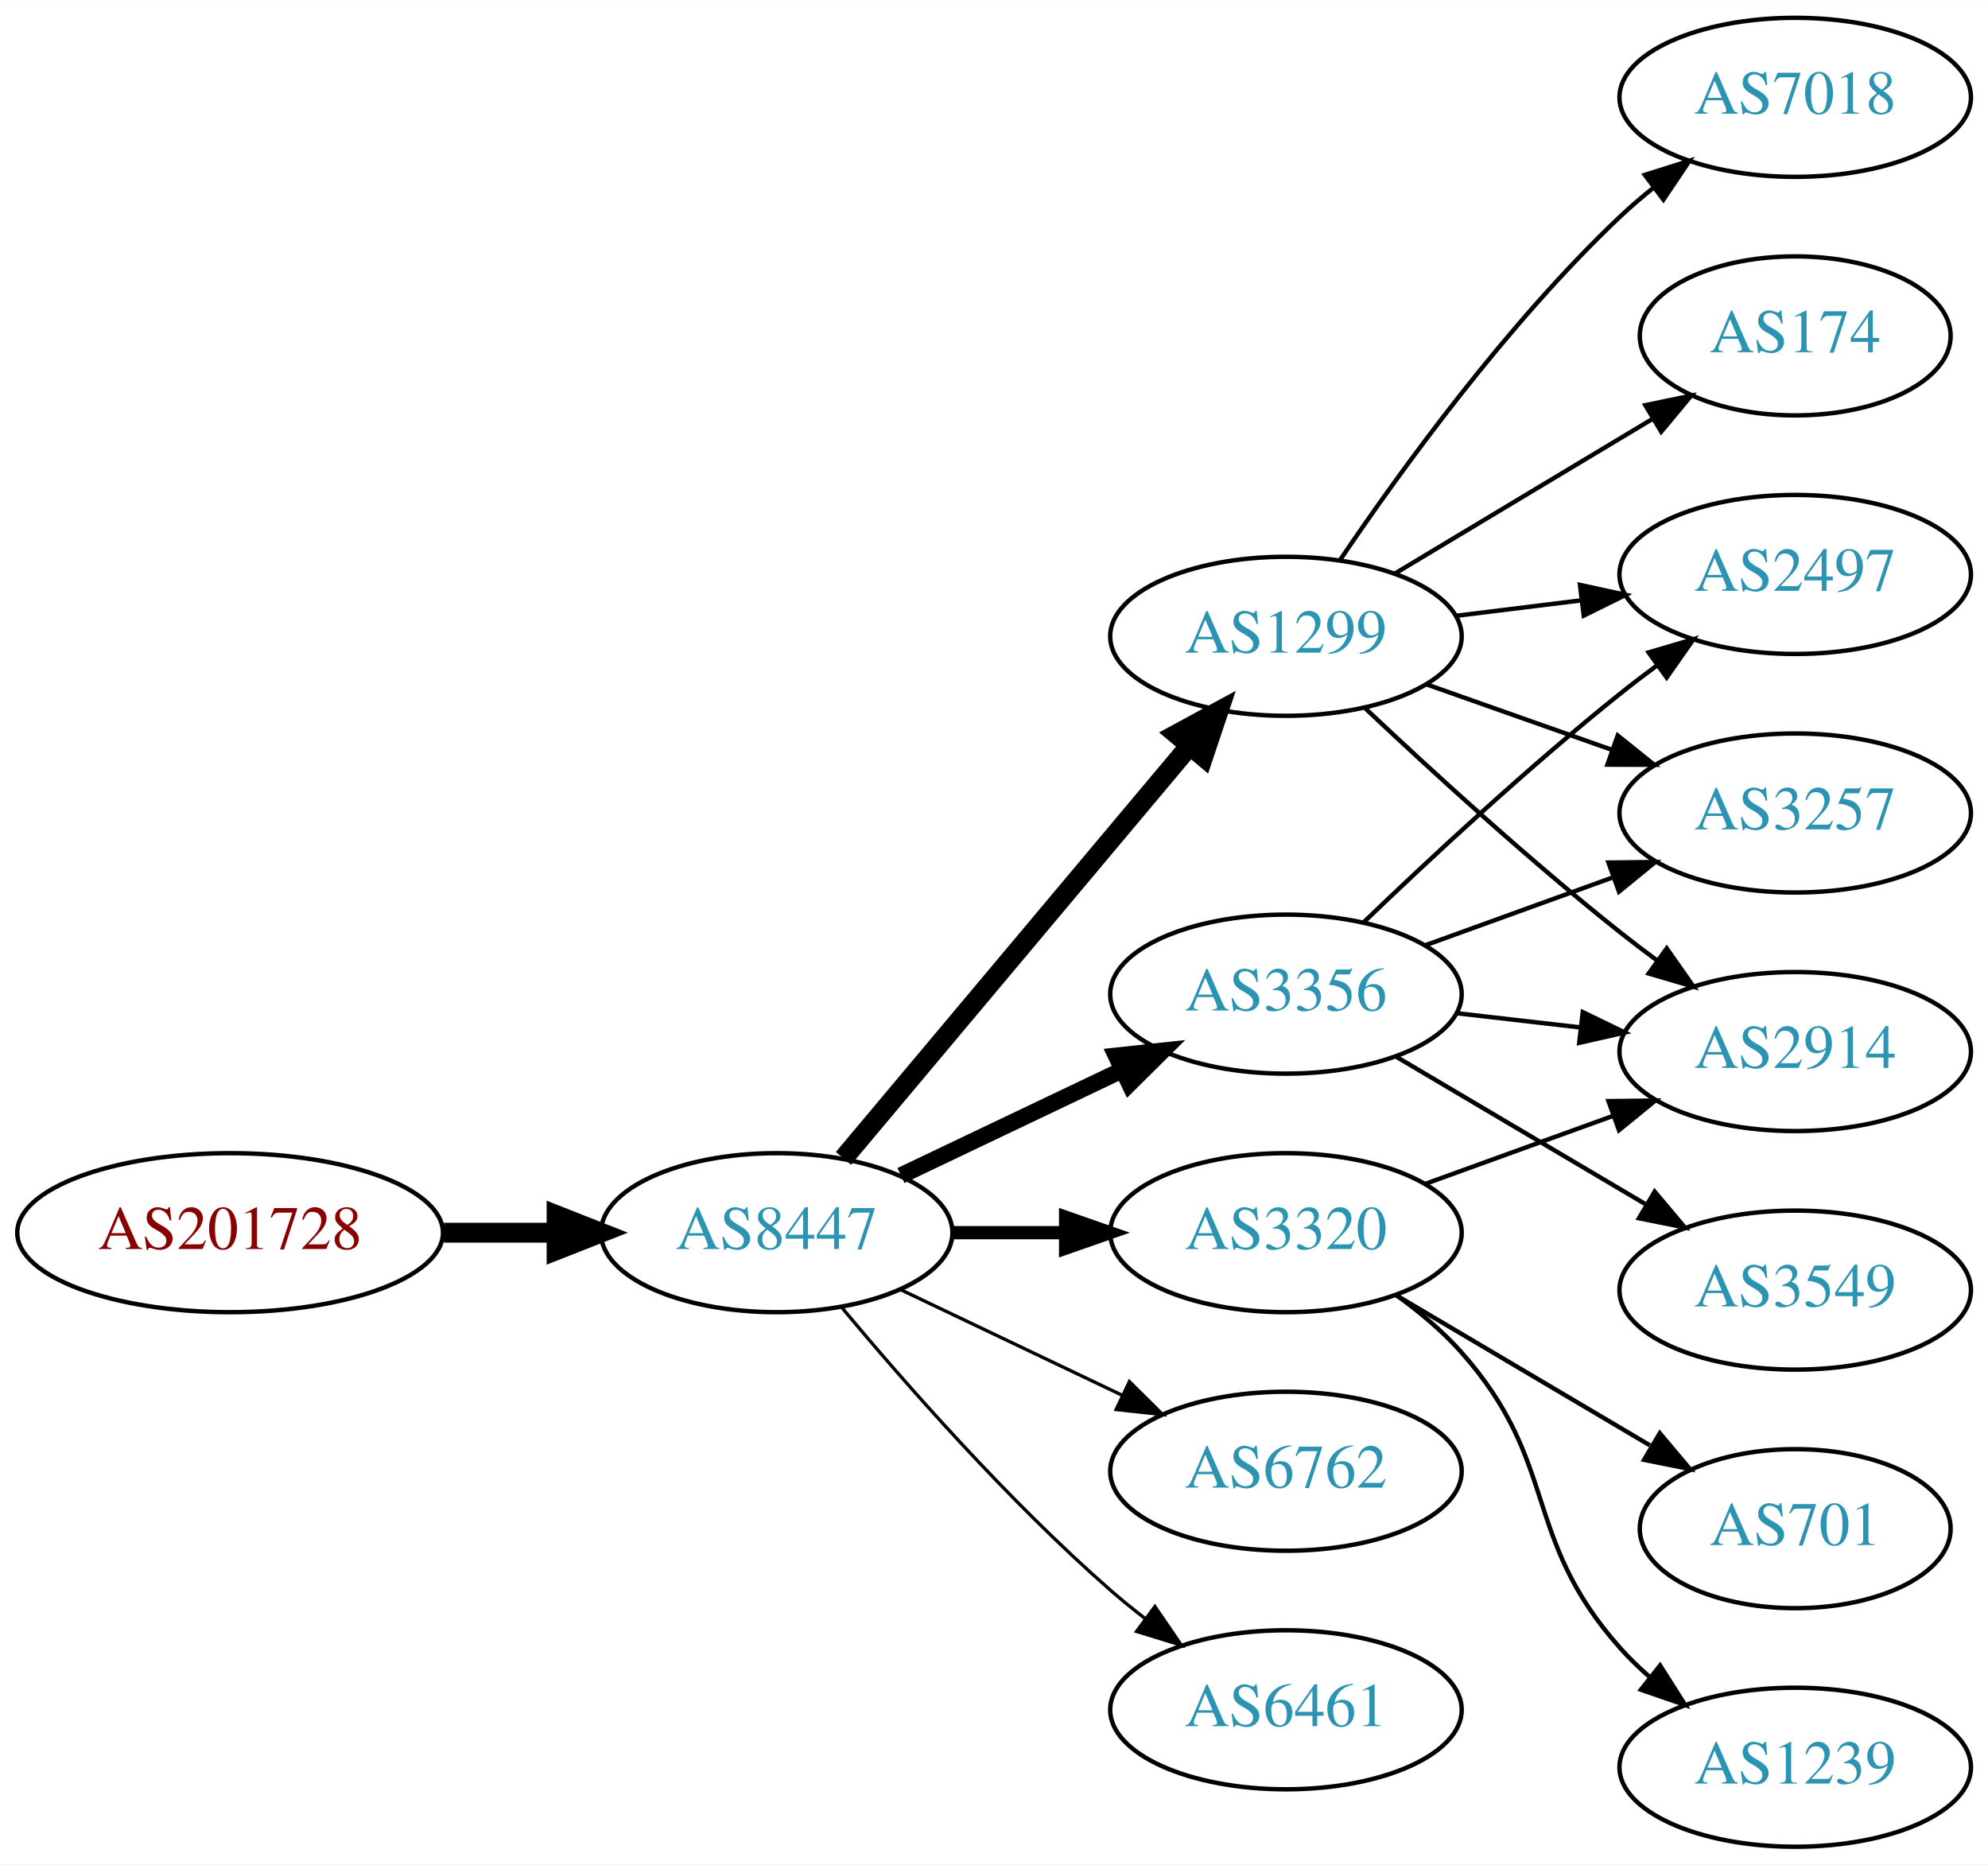
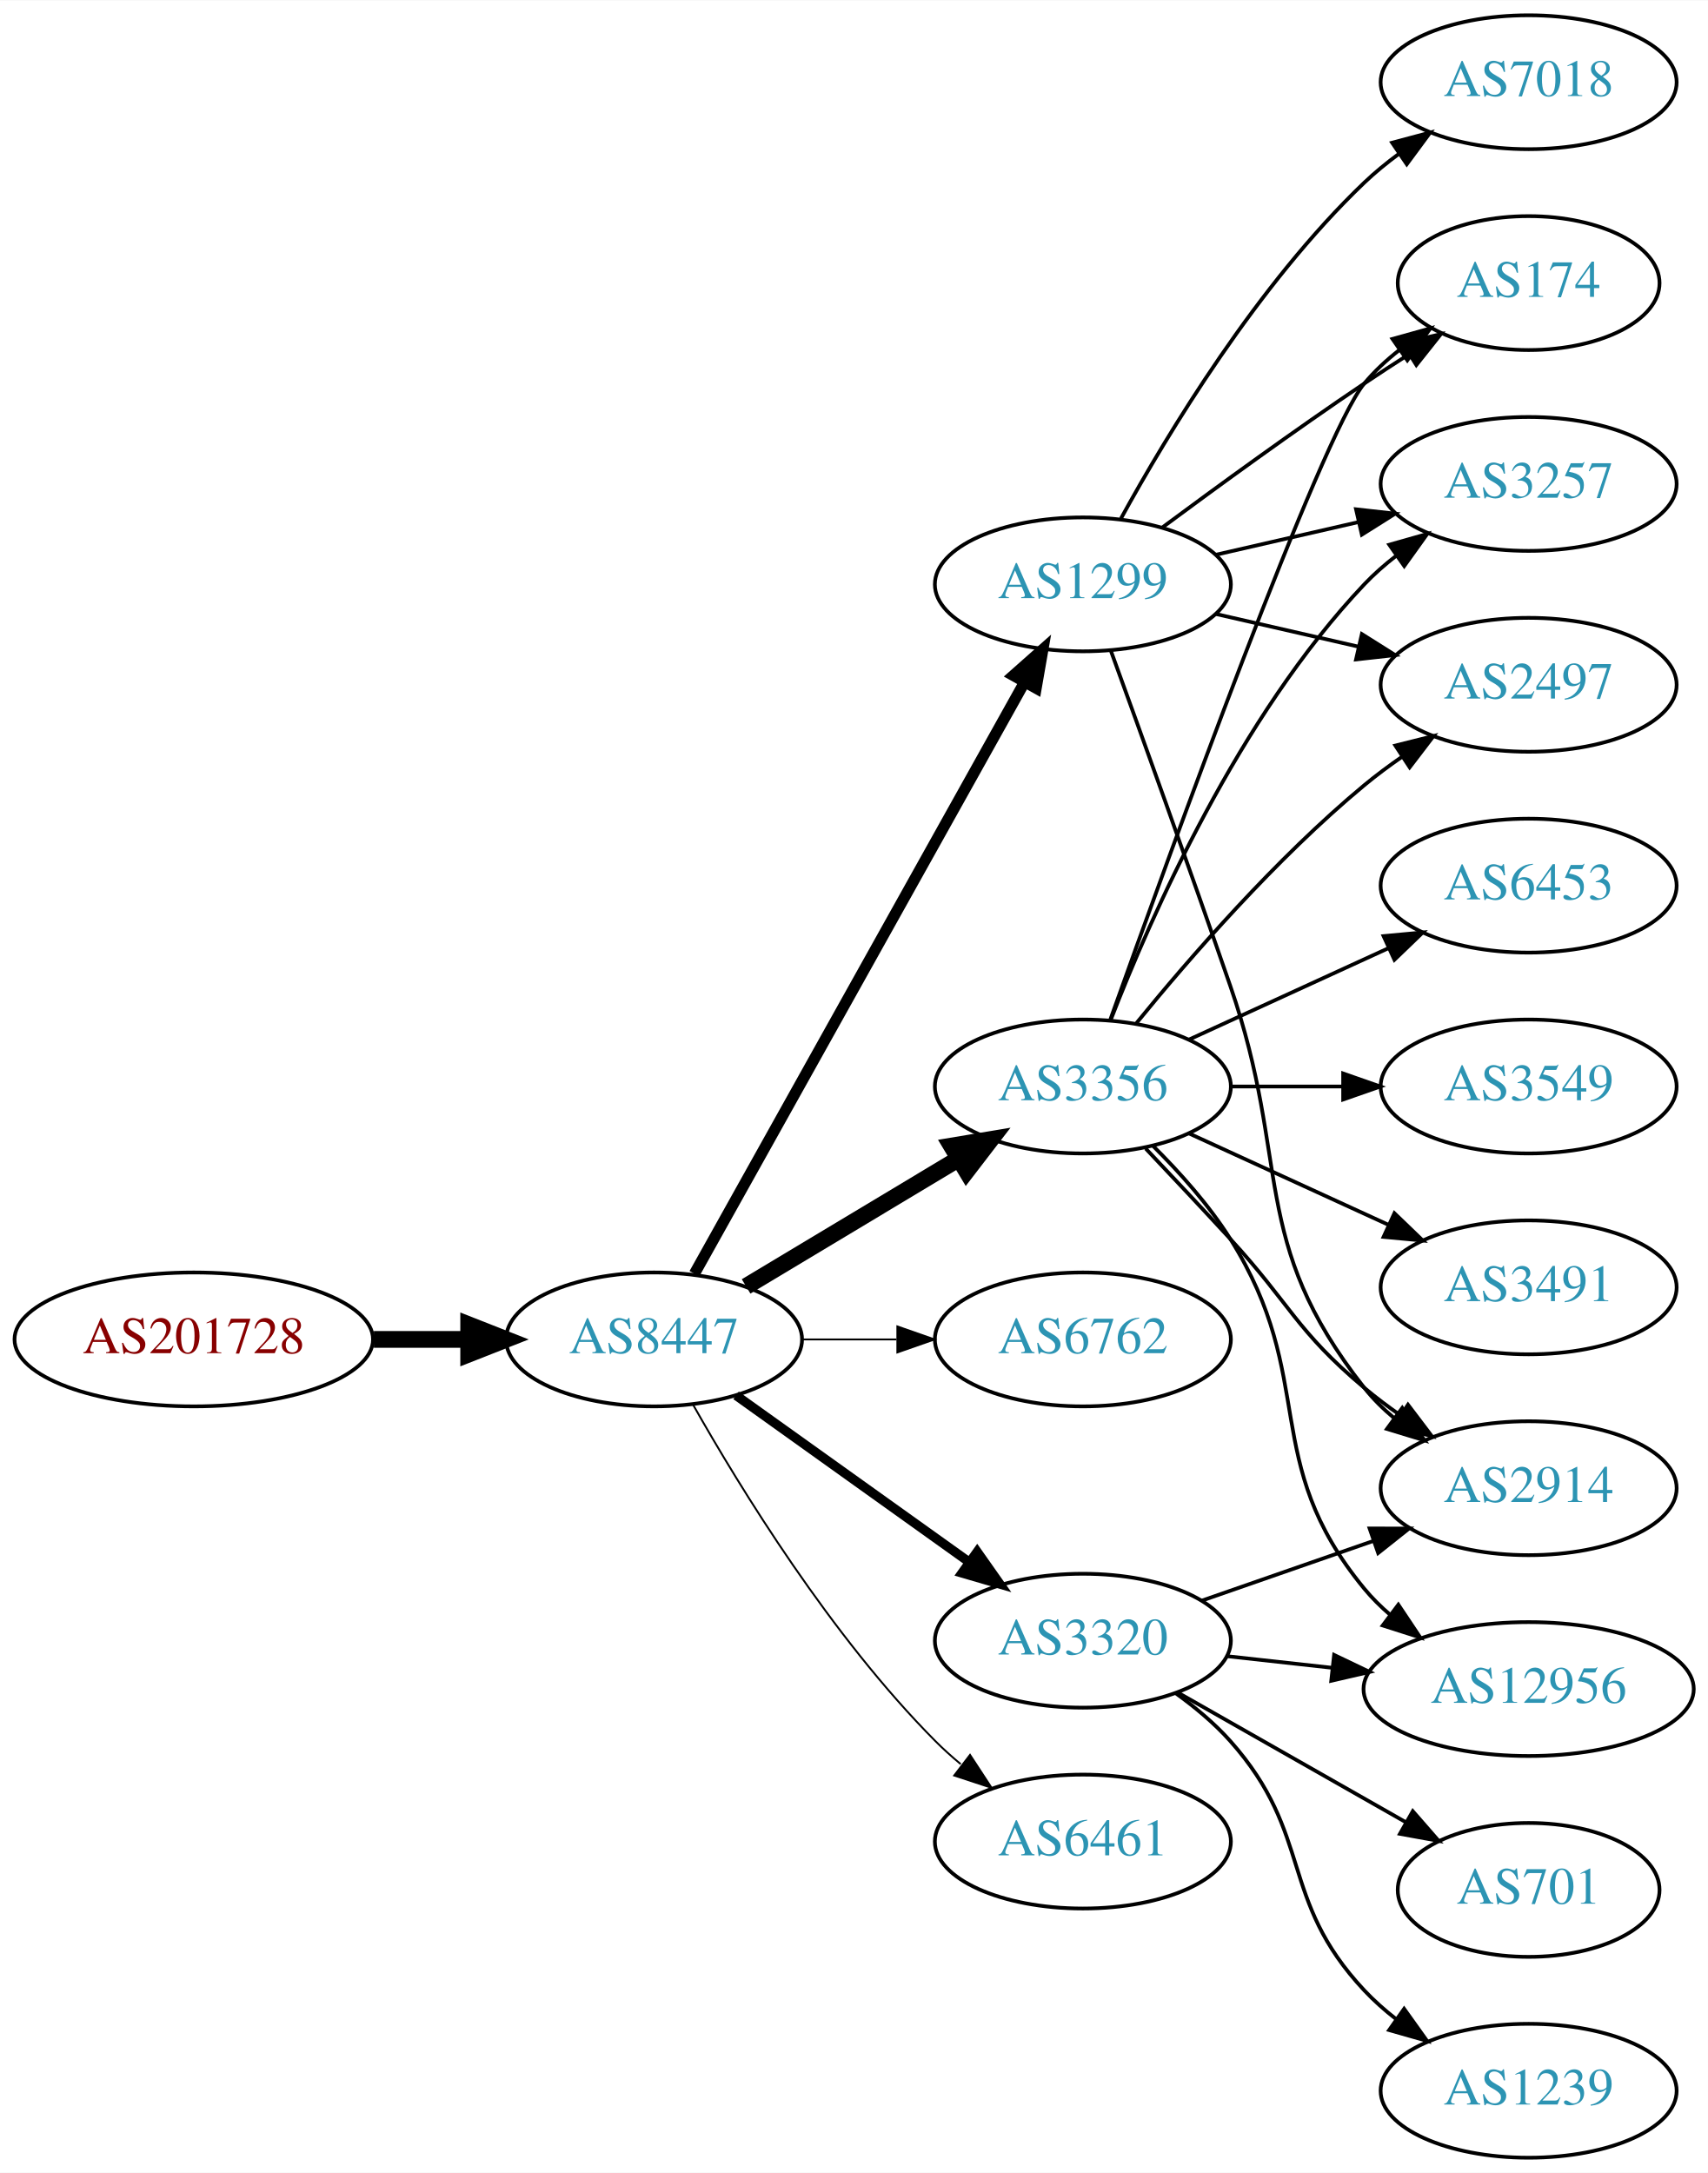
- <svg xmlns="http://www.w3.org/2000/svg" xmlns:xlink="http://www.w3.org/1999/xlink" width="450pt" height="422pt" viewBox="0.00 0.00 450.07 422.00">
-   <g id="graph0" class="graph" transform="scale(1 1) rotate(0) translate(4 418)">
-     <polygon fill="white" stroke="none" points="-4,4 -4,-418 446.07,-418 446.07,4 -4,4" />
+ <svg xmlns="http://www.w3.org/2000/svg" xmlns:xlink="http://www.w3.org/1999/xlink" width="459pt" height="584pt" viewBox="0.00 0.00 459.17 584.00">
+   <g id="graph0" class="graph" transform="scale(1 1) rotate(0) translate(4 580)">
+     <polygon fill="white" stroke="none" points="-4,4 -4,-580 455.17,-580 455.17,4 -4,4" />
    <g id="node1" class="node">
      <g id="a_node1">
        <a xlink:href="/asn/201728" xlink:title="AS201728 ~ DRUCK-AT-AS [AT]">
-           <ellipse fill="#ffffff" stroke="black" cx="48.096" cy="-139" rx="48.192" ry="18" />
-           <text text-anchor="middle" x="48.096" y="-135.3" font-family="Times,serif" font-size="14.00" fill="#880000">AS201728</text>
+           <ellipse fill="#ffffff" stroke="black" cx="48.096" cy="-220" rx="48.192" ry="18" />
+           <text text-anchor="middle" x="48.096" y="-216.3" font-family="Times,serif" font-size="14.00" fill="#880000">AS201728</text>
        </a>
      </g>
    </g>
    <g id="node2" class="node">
      <g id="a_node2">
        <a xlink:href="/asn/8447" xlink:title="AS8447 ~ A1 Telekom Austria AG [AT]">
-           <ellipse fill="#ffffff" stroke="black" cx="171.838" cy="-139" rx="39.794" ry="18" />
-           <text text-anchor="middle" x="171.838" y="-135.3" font-family="Times,serif" font-size="14.00" fill="#2c94b3">AS8447</text>
+           <ellipse fill="#ffffff" stroke="black" cx="171.838" cy="-220" rx="39.794" ry="18" />
+           <text text-anchor="middle" x="171.838" y="-216.3" font-family="Times,serif" font-size="14.00" fill="#2c94b3">AS8447</text>
        </a>
      </g>
    </g>
    <g id="edge1" class="edge">
-       <path fill="none" stroke="black" stroke-width="4.5" d="M96.513,-139C104.867,-139 113.577,-139 121.969,-139" />
-       <polygon fill="black" stroke="black" stroke-width="4.5" points="122.004,-142.938 132.004,-139 122.004,-135.063 122.004,-142.938" />
+       <path fill="none" stroke="black" stroke-width="4.5" d="M96.513,-220C104.867,-220 113.577,-220 121.969,-220" />
+       <polygon fill="black" stroke="black" stroke-width="4.5" points="122.004,-223.938 132.004,-220 122.004,-216.063 122.004,-223.938" />
    </g>
    <g id="node3" class="node">
      <g id="a_node3">
        <a xlink:href="/asn/1299" xlink:title="AS1299 ~ Telia Carrier [EU]">
-           <ellipse fill="#ffffff" stroke="black" cx="287.131" cy="-274" rx="39.794" ry="18" />
-           <text text-anchor="middle" x="287.131" y="-270.3" font-family="Times,serif" font-size="14.00" fill="#2c94b3">AS1299</text>
+           <ellipse fill="#ffffff" stroke="black" cx="287.131" cy="-423" rx="39.794" ry="18" />
+           <text text-anchor="middle" x="287.131" y="-419.3" font-family="Times,serif" font-size="14.00" fill="#2c94b3">AS1299</text>
        </a>
      </g>
    </g>
    <g id="edge2" class="edge">
-       <path fill="none" stroke="black" stroke-width="4.5" d="M186.958,-155.825C206.632,-179.269 242.436,-221.934 265.215,-249.076" />
-       <polygon fill="black" stroke="black" stroke-width="4.5" points="262.389,-251.834 271.833,-256.963 268.421,-246.772 262.389,-251.834" />
+       <path fill="none" stroke="black" stroke-width="3" d="M182.694,-237.66C202.664,-273.442 247.992,-354.661 271.451,-396.697" />
+       <polygon fill="black" stroke="black" stroke-width="3" points="268.449,-398.499 276.379,-405.526 274.561,-395.088 268.449,-398.499" />
    </g>
    <g id="node4" class="node">
      <g id="a_node4">
+         <a xlink:href="/asn/3356" xlink:title="AS3356 ~ Level 3 Parent, LLC [US]">
+           <ellipse fill="#ffffff" stroke="black" cx="287.131" cy="-288" rx="39.794" ry="18" />
+           <text text-anchor="middle" x="287.131" y="-284.3" font-family="Times,serif" font-size="14.00" fill="#2c94b3">AS3356</text>
+         </a>
+       </g>
+     </g>
+     <g id="edge3" class="edge">
+       <path fill="none" stroke="black" stroke-width="4.5" d="M196.588,-234.255C213.205,-244.229 235.601,-257.671 253.837,-268.617" />
+       <polygon fill="black" stroke="black" stroke-width="4.5" points="251.812,-271.993 262.412,-273.764 255.865,-265.241 251.812,-271.993" />
+     </g>
+     <g id="node5" class="node">
+       <g id="a_node5">
+         <a xlink:href="/asn/6762" xlink:title="AS6762 ~ TELECOM ITALIA SPARKLE S.p.A. [IT]">
+           <ellipse fill="#ffffff" stroke="black" cx="287.131" cy="-220" rx="39.794" ry="18" />
+           <text text-anchor="middle" x="287.131" y="-216.3" font-family="Times,serif" font-size="14.00" fill="#2c94b3">AS6762</text>
+         </a>
+       </g>
+     </g>
+     <g id="edge4" class="edge">
+       <path fill="none" stroke="black" stroke-width="0.5" d="M211.51,-220C219.713,-220 228.477,-220 237.009,-220" />
+       <polygon fill="black" stroke="black" stroke-width="0.5" points="237.248,-223.5 247.248,-220 237.248,-216.5 237.248,-223.5" />
+     </g>
+     <g id="node6" class="node">
+       <g id="a_node6">
        <a xlink:href="/asn/3320" xlink:title="AS3320 ~ DTAG [DE]">
          <ellipse fill="#ffffff" stroke="black" cx="287.131" cy="-139" rx="39.794" ry="18" />
          <text text-anchor="middle" x="287.131" y="-135.3" font-family="Times,serif" font-size="14.00" fill="#2c94b3">AS3320</text>
        </a>
      </g>
    </g>
-     <g id="edge3" class="edge">
-       <path fill="none" stroke="black" stroke-width="3" d="M211.51,-139C219.713,-139 228.477,-139 237.009,-139" />
-       <polygon fill="black" stroke="black" stroke-width="3" points="237.248,-142.5 247.248,-139 237.248,-135.5 237.248,-142.5" />
-     </g>
-     <g id="node5" class="node">
-       <g id="a_node5">
-         <a xlink:href="/asn/3356" xlink:title="AS3356 ~ Level 3 Parent, LLC [US]">
-           <ellipse fill="#ffffff" stroke="black" cx="287.131" cy="-193" rx="39.794" ry="18" />
-           <text text-anchor="middle" x="287.131" y="-189.3" font-family="Times,serif" font-size="14.00" fill="#2c94b3">AS3356</text>
-         </a>
-       </g>
-     </g>
-     <g id="edge4" class="edge">
-       <path fill="none" stroke="black" stroke-width="3.75" d="M199.974,-151.934C214.968,-159.081 233.789,-168.052 250.013,-175.785" />
-       <polygon fill="black" stroke="black" stroke-width="3.75" points="248.683,-179.028 259.216,-180.171 251.695,-172.709 248.683,-179.028" />
-     </g>
-     <g id="node6" class="node">
-       <g id="a_node6">
-         <a xlink:href="/asn/6762" xlink:title="AS6762 ~ TELECOM ITALIA SPARKLE S.p.A. [IT]">
-           <ellipse fill="#ffffff" stroke="black" cx="287.131" cy="-85" rx="39.794" ry="18" />
-           <text text-anchor="middle" x="287.131" y="-81.3" font-family="Times,serif" font-size="14.00" fill="#2c94b3">AS6762</text>
-         </a>
-       </g>
-     </g>
    <g id="edge5" class="edge">
-       <path fill="none" stroke="black" stroke-width="0.75" d="M199.974,-126.066C214.968,-118.919 233.789,-109.948 250.013,-102.215" />
-       <polygon fill="black" stroke="black" stroke-width="0.75" points="251.695,-105.291 259.216,-97.829 248.683,-98.972 251.695,-105.291" />
+       <path fill="none" stroke="black" stroke-width="2.5" d="M193.882,-204.954C211.497,-192.361 236.835,-174.245 256.501,-160.184" />
+       <polygon fill="black" stroke="black" stroke-width="2.5" points="258.716,-162.903 264.815,-154.24 254.645,-157.209 258.716,-162.903" />
    </g>
    <g id="node7" class="node">
      <g id="a_node7">
        <a xlink:href="/asn/6461" xlink:title="AS6461 ~ Zayo Bandwidth [US]">
-           <ellipse fill="#ffffff" stroke="black" cx="287.131" cy="-31" rx="39.794" ry="18" />
-           <text text-anchor="middle" x="287.131" y="-27.3" font-family="Times,serif" font-size="14.00" fill="#2c94b3">AS6461</text>
+           <ellipse fill="#ffffff" stroke="black" cx="287.131" cy="-85" rx="39.794" ry="18" />
+           <text text-anchor="middle" x="287.131" y="-81.3" font-family="Times,serif" font-size="14.00" fill="#2c94b3">AS6461</text>
        </a>
      </g>
    </g>
    <g id="edge6" class="edge">
-       <path fill="none" stroke="black" stroke-width="0.75" d="M186.468,-122.183C200.751,-105.071 224.297,-78.255 247.484,-58 249.95,-55.846 252.589,-53.706 255.286,-51.628" />
-       <polygon fill="black" stroke="black" stroke-width="0.75" points="257.459,-54.375 263.44,-45.63 253.311,-48.736 257.459,-54.375" />
+       <path fill="none" stroke="black" stroke-width="0.5" d="M182.298,-202.51C195.08,-179.904 219.512,-140.114 247.484,-112 249.595,-109.879 251.891,-107.812 254.277,-105.829" />
+       <polygon fill="black" stroke="black" stroke-width="0.5" points="256.792,-108.31 262.592,-99.444 252.529,-102.758 256.792,-108.31" />
    </g>
    <g id="node8" class="node">
      <g id="a_node8">
-         <a xlink:href="/asn/7018" xlink:title="AS7018 ~ AT&amp;T Services, Inc. [US]">
-           <ellipse fill="#ffffff" stroke="black" cx="402.424" cy="-396" rx="39.794" ry="18" />
-           <text text-anchor="middle" x="402.424" y="-392.3" font-family="Times,serif" font-size="14.00" fill="#2c94b3">AS7018</text>
+         <a xlink:href="/asn/174" xlink:title="AS174 ~ Cogent Communications [US]">
+           <ellipse fill="#ffffff" stroke="black" cx="406.973" cy="-504" rx="35.194" ry="18" />
+           <text text-anchor="middle" x="406.973" y="-500.3" font-family="Times,serif" font-size="14.00" fill="#2c94b3">AS174</text>
        </a>
      </g>
    </g>
    <g id="edge7" class="edge">
-       <path fill="none" stroke="black" d="M299.451,-291.378C313.025,-311.444 337.17,-344.792 362.777,-369 365.156,-371.249 367.736,-373.454 370.394,-375.575" />
-       <polygon fill="black" stroke="black" points="368.387,-378.444 378.488,-381.64 372.584,-372.843 368.387,-378.444" />
+       <path fill="none" stroke="black" d="M308.461,-438.277C323.324,-449.304 344.068,-464.407 362.777,-477 366.595,-479.569 370.645,-482.21 374.675,-484.786" />
+       <polygon fill="black" stroke="black" points="373.044,-487.895 383.369,-490.271 376.779,-481.975 373.044,-487.895" />
    </g>
    <g id="node9" class="node">
      <g id="a_node9">
-         <a xlink:href="/asn/2497" xlink:title="AS2497 ~ Internet Initiative Japan Inc. [JP]">
-           <ellipse fill="#ffffff" stroke="black" cx="402.424" cy="-288" rx="39.794" ry="18" />
-           <text text-anchor="middle" x="402.424" y="-284.3" font-family="Times,serif" font-size="14.00" fill="#2c94b3">AS2497</text>
+         <a xlink:href="/asn/2914" xlink:title="AS2914 ~ NTT America, Inc. [US]">
+           <ellipse fill="#ffffff" stroke="black" cx="406.973" cy="-180" rx="39.794" ry="18" />
+           <text text-anchor="middle" x="406.973" y="-176.3" font-family="Times,serif" font-size="14.00" fill="#2c94b3">AS2914</text>
        </a>
      </g>
    </g>
    <g id="edge8" class="edge">
-       <path fill="none" stroke="black" d="M325.541,-278.623C334.629,-279.746 344.466,-280.962 353.951,-282.134" />
-       <polygon fill="black" stroke="black" points="353.699,-285.629 364.053,-283.382 354.558,-278.682 353.699,-285.629" />
+       <path fill="none" stroke="black" d="M294.679,-405.079C302.464,-383.688 315.786,-346.81 326.777,-315 343.302,-267.178 331.479,-246.754 362.777,-207 365.102,-204.047 367.846,-201.33 370.805,-198.853" />
+       <polygon fill="black" stroke="black" points="372.998,-201.585 379.002,-192.855 368.865,-195.936 372.998,-201.585" />
    </g>
    <g id="node10" class="node">
      <g id="a_node10">
-         <a xlink:href="/asn/174" xlink:title="AS174 ~ Cogent Communications [US]">
-           <ellipse fill="#ffffff" stroke="black" cx="402.424" cy="-342" rx="35.194" ry="18" />
-           <text text-anchor="middle" x="402.424" y="-338.3" font-family="Times,serif" font-size="14.00" fill="#2c94b3">AS174</text>
+         <a xlink:href="/asn/3257" xlink:title="AS3257 ~ GTT [DE]">
+           <ellipse fill="#ffffff" stroke="black" cx="406.973" cy="-450" rx="39.794" ry="18" />
+           <text text-anchor="middle" x="406.973" y="-446.3" font-family="Times,serif" font-size="14.00" fill="#2c94b3">AS3257</text>
        </a>
      </g>
    </g>
    <g id="edge9" class="edge">
-       <path fill="none" stroke="black" d="M311.881,-288.255C328.832,-298.429 351.798,-312.214 370.227,-323.275" />
-       <polygon fill="black" stroke="black" points="368.488,-326.313 378.863,-328.459 372.09,-320.311 368.488,-326.313" />
+       <path fill="none" stroke="black" d="M322.85,-430.955C334.85,-433.704 348.471,-436.825 361.164,-439.733" />
+       <polygon fill="black" stroke="black" points="360.566,-443.187 371.095,-442.009 362.129,-436.364 360.566,-443.187" />
    </g>
    <g id="node11" class="node">
      <g id="a_node11">
-         <a xlink:href="/asn/3257" xlink:title="AS3257 ~ GTT [DE]">
-           <ellipse fill="#ffffff" stroke="black" cx="402.424" cy="-234" rx="39.794" ry="18" />
-           <text text-anchor="middle" x="402.424" y="-230.3" font-family="Times,serif" font-size="14.00" fill="#2c94b3">AS3257</text>
+         <a xlink:href="/asn/7018" xlink:title="AS7018 ~ AT&amp;T Services, Inc. [US]">
+           <ellipse fill="#ffffff" stroke="black" cx="406.973" cy="-558" rx="39.794" ry="18" />
+           <text text-anchor="middle" x="406.973" y="-554.3" font-family="Times,serif" font-size="14.00" fill="#2c94b3">AS7018</text>
        </a>
      </g>
    </g>
    <g id="edge10" class="edge">
-       <path fill="none" stroke="black" d="M319.089,-263.07C331.952,-258.528 347.058,-253.195 360.795,-248.345" />
-       <polygon fill="black" stroke="black" points="362.239,-251.547 370.504,-244.917 359.909,-244.946 362.239,-251.547" />
+       <path fill="none" stroke="black" d="M297.372,-440.713C309.918,-463.561 334.095,-503.611 362.777,-531 365.646,-533.739 368.834,-536.347 372.144,-538.785" />
+       <polygon fill="black" stroke="black" points="370.267,-541.742 380.503,-544.477 374.207,-535.956 370.267,-541.742" />
    </g>
    <g id="node12" class="node">
      <g id="a_node12">
-         <a xlink:href="/asn/2914" xlink:title="AS2914 ~ NTT America, Inc. [US]">
-           <ellipse fill="#ffffff" stroke="black" cx="402.424" cy="-180" rx="39.794" ry="18" />
-           <text text-anchor="middle" x="402.424" y="-176.3" font-family="Times,serif" font-size="14.00" fill="#2c94b3">AS2914</text>
+         <a xlink:href="/asn/2497" xlink:title="AS2497 ~ Internet Initiative Japan Inc. [JP]">
+           <ellipse fill="#ffffff" stroke="black" cx="406.973" cy="-396" rx="39.794" ry="18" />
+           <text text-anchor="middle" x="406.973" y="-392.3" font-family="Times,serif" font-size="14.00" fill="#2c94b3">AS2497</text>
        </a>
      </g>
    </g>
    <g id="edge11" class="edge">
-       <path fill="none" stroke="black" d="M305.106,-257.68C319.908,-243.716 342.177,-223.342 362.777,-207 365.489,-204.849 368.358,-202.672 371.26,-200.537" />
-       <polygon fill="black" stroke="black" points="373.335,-203.356 379.42,-194.683 369.254,-197.669 373.335,-203.356" />
-     </g>
-     <g id="edge13" class="edge">
-       <path fill="none" stroke="black" d="M318.79,-150.095C331.762,-154.79 347.055,-160.324 360.936,-165.348" />
-       <polygon fill="black" stroke="black" points="360.146,-168.784 370.741,-168.896 362.529,-162.202 360.146,-168.784" />
+       <path fill="none" stroke="black" d="M322.85,-415.045C334.85,-412.296 348.471,-409.175 361.164,-406.267" />
+       <polygon fill="black" stroke="black" points="362.129,-409.636 371.095,-403.991 360.566,-402.813 362.129,-409.636" />
+     </g>
+     <g id="edge15" class="edge">
+       <path fill="none" stroke="black" d="M294.461,-305.86C310.302,-350.267 351.211,-463.103 362.777,-477 365.514,-480.288 368.759,-483.298 372.223,-486.017" />
+       <polygon fill="black" stroke="black" points="370.358,-488.983 380.564,-491.827 374.359,-483.239 370.358,-488.983" />
+     </g>
+     <g id="edge17" class="edge">
+       <path fill="none" stroke="black" d="M304.013,-271.325C311.03,-263.913 319.355,-255.058 326.777,-247 342.981,-229.408 344.458,-222.377 362.777,-207 365.815,-204.45 369.114,-201.965 372.489,-199.601" />
+       <polygon fill="black" stroke="black" points="374.532,-202.446 380.932,-194.002 370.664,-196.612 374.532,-202.446" />
+     </g>
+     <g id="edge18" class="edge">
+       <path fill="none" stroke="black" d="M294.654,-305.994C305.404,-333.728 329.062,-387.429 362.777,-423 365.363,-425.728 368.281,-428.294 371.349,-430.677" />
+       <polygon fill="black" stroke="black" points="369.503,-433.658 379.697,-436.543 373.527,-427.93 369.503,-433.658" />
+     </g>
+     <g id="edge12" class="edge">
+       <path fill="none" stroke="black" d="M301.55,-305.065C315.665,-322.375 339.079,-349.345 362.777,-369 365.994,-371.668 369.494,-374.27 373.065,-376.741" />
+       <polygon fill="black" stroke="black" points="371.143,-379.666 381.421,-382.236 374.988,-373.817 371.143,-379.666" />
    </g>
    <g id="node13" class="node">
      <g id="a_node13">
-         <a xlink:href="/asn/701" xlink:title="AS701 ~ UUNET [US]">
-           <ellipse fill="#ffffff" stroke="black" cx="402.424" cy="-72" rx="35.194" ry="18" />
-           <text text-anchor="middle" x="402.424" y="-68.3" font-family="Times,serif" font-size="14.00" fill="#2c94b3">AS701</text>
-         </a>
-       </g>
-     </g>
-     <g id="edge12" class="edge">
-       <path fill="none" stroke="black" d="M312.157,-124.791C328.862,-114.912 351.307,-101.639 369.511,-90.873" />
-       <polygon fill="black" stroke="black" points="371.765,-93.606 378.591,-85.503 368.202,-87.581 371.765,-93.606" />
+         <a xlink:href="/asn/3549" xlink:title="AS3549 ~ Level 3 Parent, LLC [US]">
+           <ellipse fill="#ffffff" stroke="black" cx="406.973" cy="-288" rx="39.794" ry="18" />
+           <text text-anchor="middle" x="406.973" y="-284.3" font-family="Times,serif" font-size="14.00" fill="#2c94b3">AS3549</text>
+         </a>
+       </g>
+     </g>
+     <g id="edge13" class="edge">
+       <path fill="none" stroke="black" d="M327.044,-288C336.597,-288 346.947,-288 356.909,-288" />
+       <polygon fill="black" stroke="black" points="357.102,-291.5 367.102,-288 357.102,-284.5 357.102,-291.5" />
    </g>
    <g id="node14" class="node">
      <g id="a_node14">
-         <a xlink:href="/asn/1239" xlink:title="AS1239 ~ Sprint [US]">
-           <ellipse fill="#ffffff" stroke="black" cx="402.424" cy="-18" rx="39.794" ry="18" />
-           <text text-anchor="middle" x="402.424" y="-14.3" font-family="Times,serif" font-size="14.00" fill="#2c94b3">AS1239</text>
+         <a xlink:href="/asn/3491" xlink:title="AS3491 ~ PCCW Global, Inc. [US]">
+           <ellipse fill="#ffffff" stroke="black" cx="406.973" cy="-234" rx="39.794" ry="18" />
+           <text text-anchor="middle" x="406.973" y="-230.3" font-family="Times,serif" font-size="14.00" fill="#2c94b3">AS3491</text>
        </a>
      </g>
    </g>
    <g id="edge14" class="edge">
-       <path fill="none" stroke="black" d="M312.046,-124.91C317.289,-121.14 322.534,-116.77 326.777,-112 349.245,-86.743 340.31,-70.257 362.777,-45 364.766,-42.764 366.976,-40.616 369.301,-38.577" />
-       <polygon fill="black" stroke="black" points="371.834,-41.036 377.508,-32.09 367.493,-35.545 371.834,-41.036" />
-     </g>
-     <g id="edge18" class="edge">
-       <path fill="none" stroke="black" d="M304.775,-209.312C319.55,-223.51 341.963,-244.363 362.777,-261 365.481,-263.161 368.345,-265.344 371.244,-267.484" />
-       <polygon fill="black" stroke="black" points="369.235,-270.35 379.398,-273.344 373.32,-264.666 369.235,-270.35" />
-     </g>
-     <g id="edge15" class="edge">
-       <path fill="none" stroke="black" d="M318.79,-204.095C331.762,-208.79 347.055,-214.324 360.936,-219.348" />
-       <polygon fill="black" stroke="black" points="360.146,-222.784 370.741,-222.896 362.529,-216.202 360.146,-222.784" />
-     </g>
-     <g id="edge17" class="edge">
-       <path fill="none" stroke="black" d="M325.856,-188.671C334.837,-187.641 344.536,-186.528 353.893,-185.454" />
-       <polygon fill="black" stroke="black" points="354.328,-188.927 363.864,-184.31 353.53,-181.973 354.328,-188.927" />
+       <path fill="none" stroke="black" d="M315.76,-275.339C331.717,-268.027 351.987,-258.739 369.27,-250.819" />
+       <polygon fill="black" stroke="black" points="370.885,-253.929 378.518,-246.581 367.969,-247.565 370.885,-253.929" />
    </g>
    <g id="node15" class="node">
      <g id="a_node15">
-         <a xlink:href="/asn/3549" xlink:title="AS3549 ~ Level 3 Parent, LLC [US]">
-           <ellipse fill="#ffffff" stroke="black" cx="402.424" cy="-126" rx="39.794" ry="18" />
-           <text text-anchor="middle" x="402.424" y="-122.3" font-family="Times,serif" font-size="14.00" fill="#2c94b3">AS3549</text>
+         <a xlink:href="/asn/12956" xlink:title="AS12956 ~ TELXIUS [ES]">
+           <ellipse fill="#ffffff" stroke="black" cx="406.973" cy="-126" rx="44.393" ry="18" />
+           <text text-anchor="middle" x="406.973" y="-122.3" font-family="Times,serif" font-size="14.00" fill="#2c94b3">AS12956</text>
        </a>
      </g>
    </g>
    <g id="edge16" class="edge">
-       <path fill="none" stroke="black" d="M312.157,-178.791C328.53,-169.109 350.417,-156.165 368.421,-145.518" />
-       <polygon fill="black" stroke="black" points="370.606,-148.292 377.432,-140.188 367.043,-142.266 370.606,-148.292" />
+       <path fill="none" stroke="black" d="M305.919,-272.095C313.114,-264.963 321.055,-256.112 326.777,-247 350.571,-209.116 334.337,-187.533 362.777,-153 364.858,-150.474 367.239,-148.114 369.791,-145.926" />
+       <polygon fill="black" stroke="black" points="371.943,-148.687 377.827,-139.876 367.733,-143.094 371.943,-148.687" />
+     </g>
+     <g id="node16" class="node">
+       <g id="a_node16">
+         <a xlink:href="/asn/6453" xlink:title="AS6453 ~ TATA COMMUNICATIONS (AMERICA) INC [US]">
+           <ellipse fill="#ffffff" stroke="black" cx="406.973" cy="-342" rx="39.794" ry="18" />
+           <text text-anchor="middle" x="406.973" y="-338.3" font-family="Times,serif" font-size="14.00" fill="#2c94b3">AS6453</text>
+         </a>
+       </g>
+     </g>
+     <g id="edge19" class="edge">
+       <path fill="none" stroke="black" d="M315.76,-300.661C331.717,-307.973 351.987,-317.261 369.27,-325.181" />
+       <polygon fill="black" stroke="black" points="367.969,-328.435 378.518,-329.419 370.885,-322.071 367.969,-328.435" />
+     </g>
+     <g id="edge23" class="edge">
+       <path fill="none" stroke="black" d="M319.093,-149.772C333.189,-154.677 350.066,-160.548 365.179,-165.807" />
+       <polygon fill="black" stroke="black" points="364.215,-169.177 374.809,-169.157 366.515,-162.566 364.215,-169.177" />
+     </g>
+     <g id="edge20" class="edge">
+       <path fill="none" stroke="black" d="M325.741,-134.851C334.744,-133.858 344.514,-132.78 354.037,-131.729" />
+       <polygon fill="black" stroke="black" points="354.67,-135.181 364.226,-130.605 353.902,-128.223 354.67,-135.181" />
+     </g>
+     <g id="node17" class="node">
+       <g id="a_node17">
+         <a xlink:href="/asn/1239" xlink:title="AS1239 ~ Sprint [US]">
+           <ellipse fill="#ffffff" stroke="black" cx="406.973" cy="-18" rx="39.794" ry="18" />
+           <text text-anchor="middle" x="406.973" y="-14.3" font-family="Times,serif" font-size="14.00" fill="#2c94b3">AS1239</text>
+         </a>
+       </g>
+     </g>
+     <g id="edge21" class="edge">
+       <path fill="none" stroke="black" d="M312.046,-124.91C317.289,-121.14 322.534,-116.77 326.777,-112 349.245,-86.743 339.671,-69.674 362.777,-45 365.347,-42.257 368.253,-39.68 371.314,-37.29" />
+       <polygon fill="black" stroke="black" points="373.494,-40.036 379.653,-31.415 369.463,-34.313 373.494,-40.036" />
+     </g>
+     <g id="node18" class="node">
+       <g id="a_node18">
+         <a xlink:href="/asn/701" xlink:title="AS701 ~ UUNET [US]">
+           <ellipse fill="#ffffff" stroke="black" cx="406.973" cy="-72" rx="35.194" ry="18" />
+           <text text-anchor="middle" x="406.973" y="-68.3" font-family="Times,serif" font-size="14.00" fill="#2c94b3">AS701</text>
+         </a>
+       </g>
+     </g>
+     <g id="edge22" class="edge">
+       <path fill="none" stroke="black" d="M312.548,-125.118C330.357,-114.992 354.659,-101.175 374.013,-90.171" />
+       <polygon fill="black" stroke="black" points="375.827,-93.166 382.79,-85.181 372.367,-87.081 375.827,-93.166" />
    </g>
  </g>
</svg>
